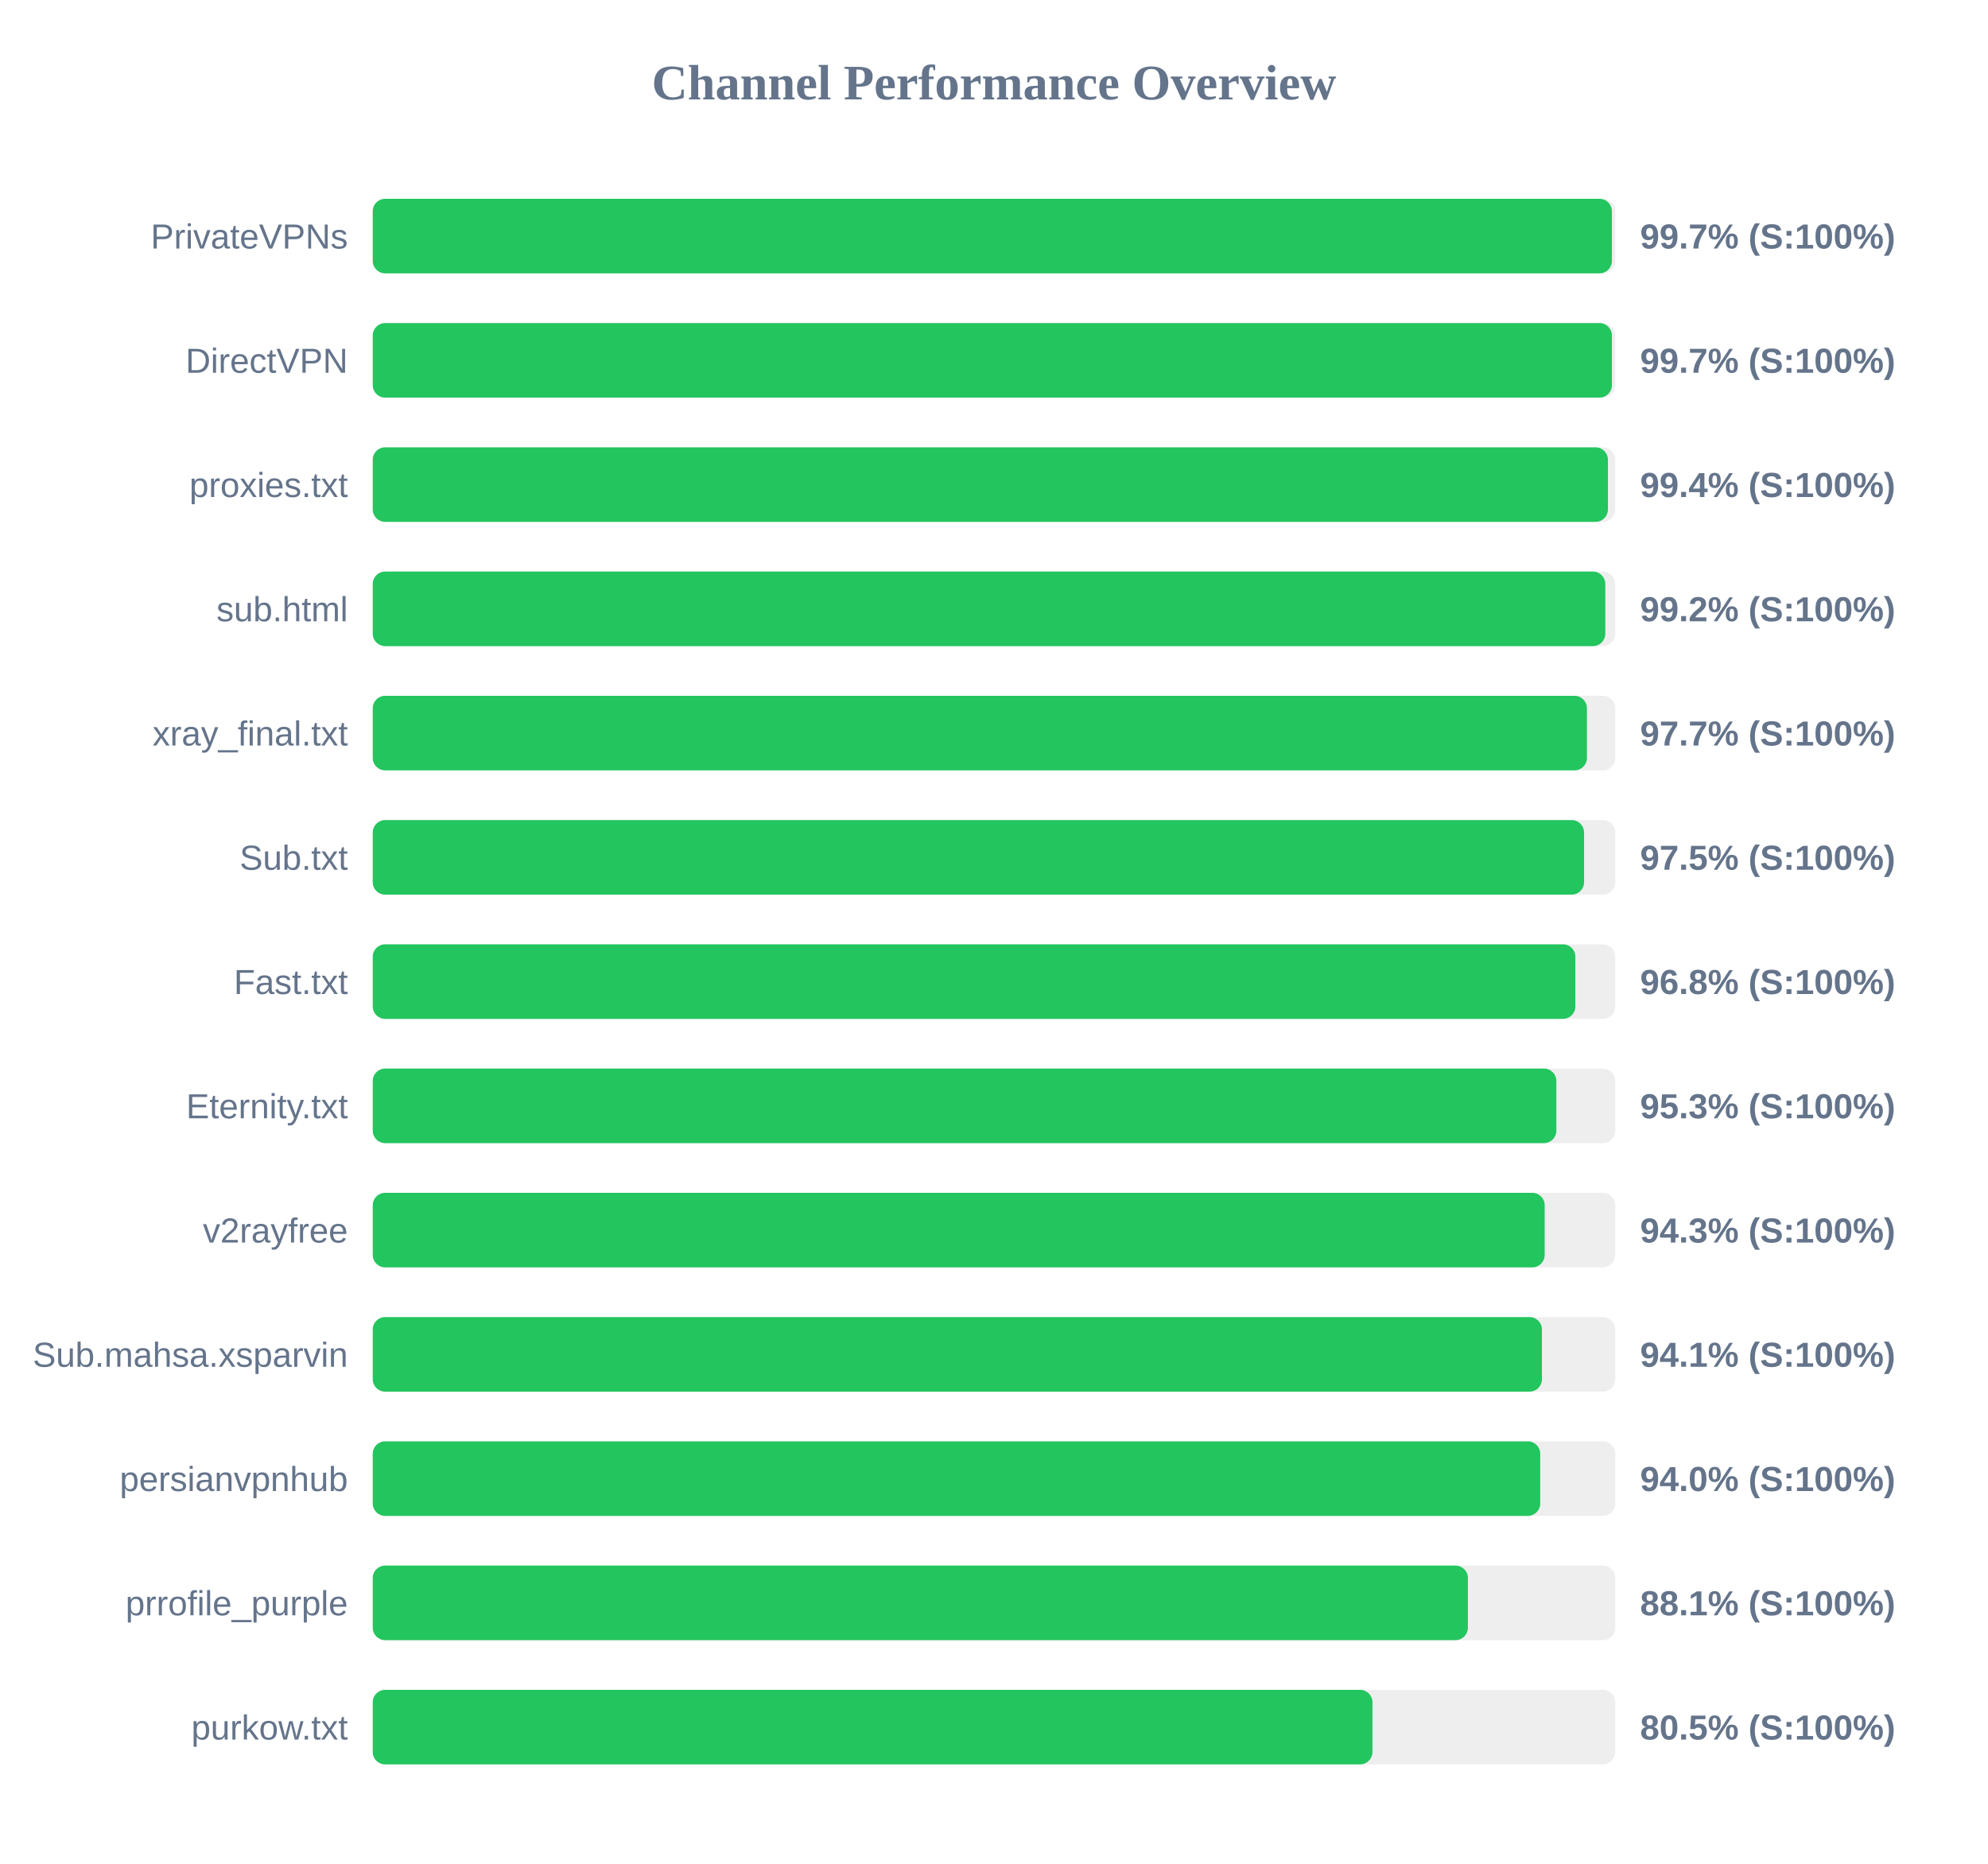
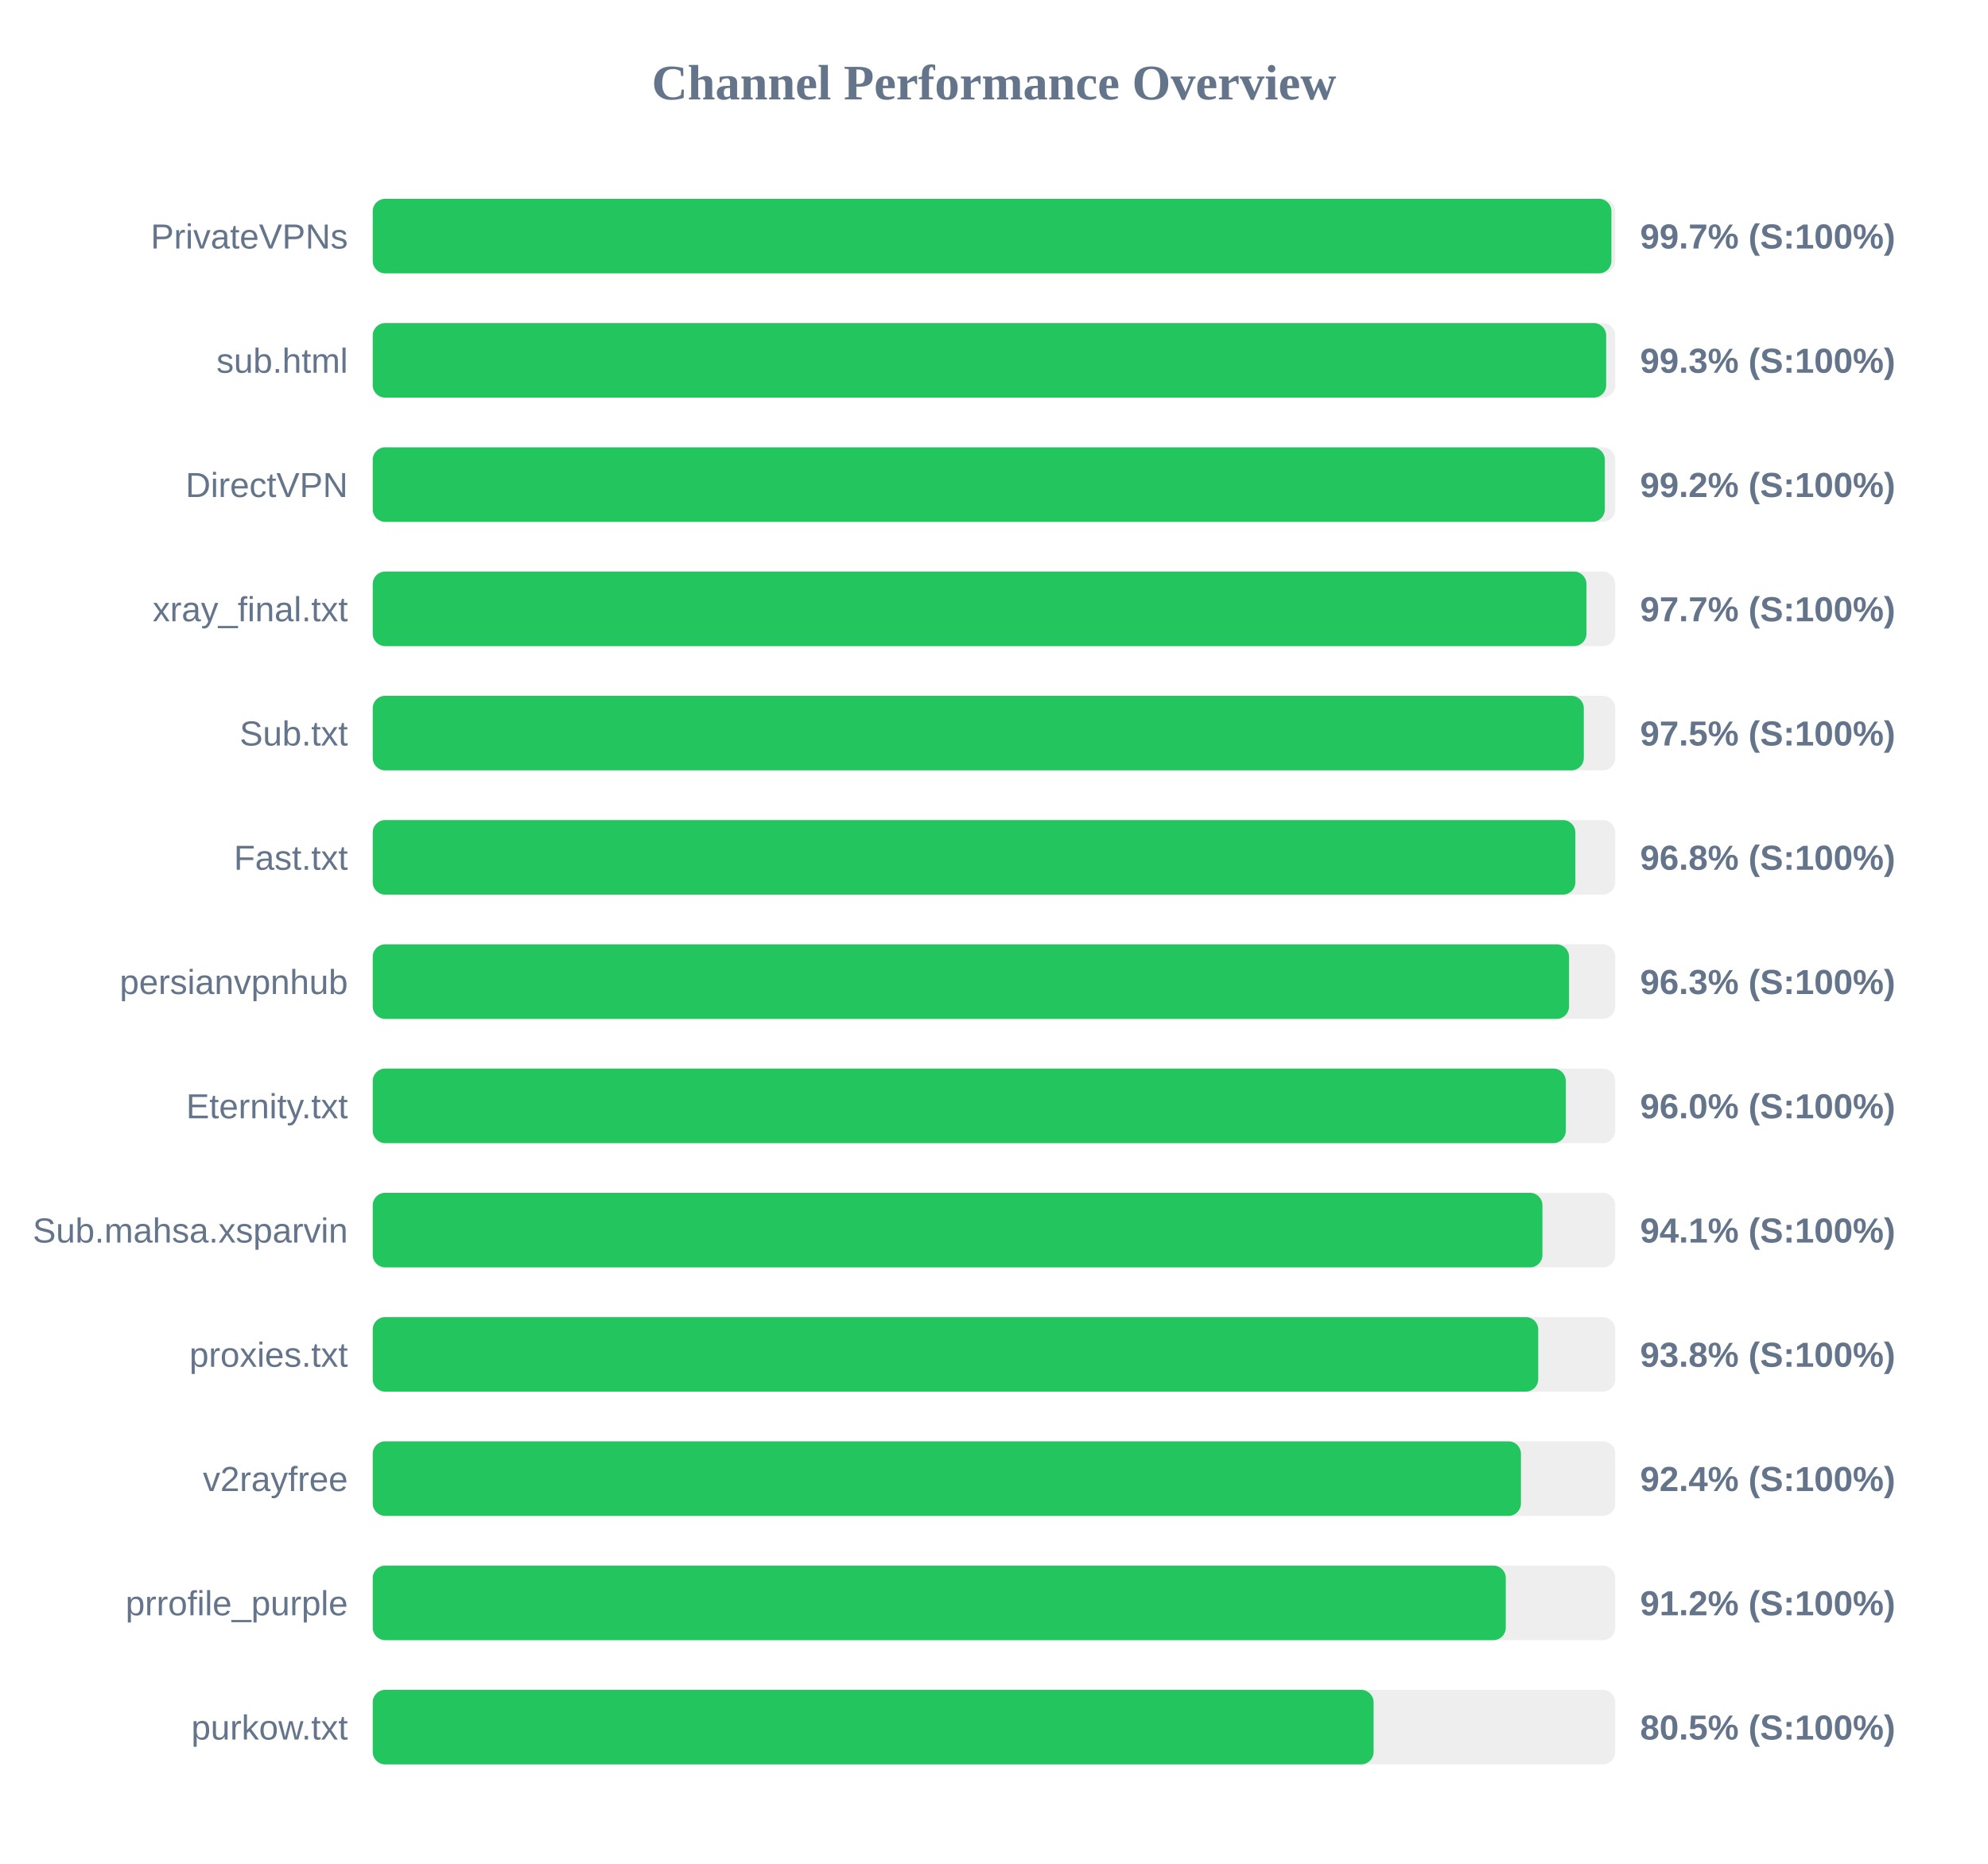
<svg xmlns="http://www.w3.org/2000/svg" width="800" height="750" version="1.1">
  <style>
        .row { font: 14px Arial; fill: #64748b; }
        .score { font: bold 14px Arial; fill: #64748b; }
    </style>
  <text x="400" y="40" text-anchor="middle" font-size="20px" font-weight="bold" fill="#64748b">Channel Performance Overview</text>
  <rect x="150" y="80" width="500" height="30" fill="#eee" rx="5" />
-   <rect x="150" y="80" width="498.65" height="30" fill="#22c55e" rx="5" />
+   <rect x="150" y="80" width="498.45" height="30" fill="#22c55e" rx="5" />
  <text x="140" y="100" text-anchor="end" class="row">PrivateVPNs</text>
  <text x="660" y="100" text-anchor="start" class="score">99.7% (S:100%)</text>
  <rect x="150" y="130" width="500" height="30" fill="#eee" rx="5" />
-   <rect x="150" y="130" width="498.65" height="30" fill="#22c55e" rx="5" />
-   <text x="140" y="150" text-anchor="end" class="row">DirectVPN</text>
-   <text x="660" y="150" text-anchor="start" class="score">99.7% (S:100%)</text>
+   <rect x="150" y="130" width="496.35" height="30" fill="#22c55e" rx="5" />
+   <text x="140" y="150" text-anchor="end" class="row">sub.html</text>
+   <text x="660" y="150" text-anchor="start" class="score">99.3% (S:100%)</text>
  <rect x="150" y="180" width="500" height="30" fill="#eee" rx="5" />
-   <rect x="150" y="180" width="497.05" height="30" fill="#22c55e" rx="5" />
-   <text x="140" y="200" text-anchor="end" class="row">proxies.txt</text>
-   <text x="660" y="200" text-anchor="start" class="score">99.4% (S:100%)</text>
+   <rect x="150" y="180" width="495.8" height="30" fill="#22c55e" rx="5" />
+   <text x="140" y="200" text-anchor="end" class="row">DirectVPN</text>
+   <text x="660" y="200" text-anchor="start" class="score">99.2% (S:100%)</text>
  <rect x="150" y="230" width="500" height="30" fill="#eee" rx="5" />
-   <rect x="150" y="230" width="496.0" height="30" fill="#22c55e" rx="5" />
-   <text x="140" y="250" text-anchor="end" class="row">sub.html</text>
-   <text x="660" y="250" text-anchor="start" class="score">99.2% (S:100%)</text>
+   <rect x="150" y="230" width="488.4" height="30" fill="#22c55e" rx="5" />
+   <text x="140" y="250" text-anchor="end" class="row">xray_final.txt</text>
+   <text x="660" y="250" text-anchor="start" class="score">97.7% (S:100%)</text>
  <rect x="150" y="280" width="500" height="30" fill="#eee" rx="5" />
-   <rect x="150" y="280" width="488.6" height="30" fill="#22c55e" rx="5" />
-   <text x="140" y="300" text-anchor="end" class="row">xray_final.txt</text>
-   <text x="660" y="300" text-anchor="start" class="score">97.7% (S:100%)</text>
+   <rect x="150" y="280" width="487.35" height="30" fill="#22c55e" rx="5" />
+   <text x="140" y="300" text-anchor="end" class="row">Sub.txt</text>
+   <text x="660" y="300" text-anchor="start" class="score">97.5% (S:100%)</text>
  <rect x="150" y="330" width="500" height="30" fill="#eee" rx="5" />
-   <rect x="150" y="330" width="487.45" height="30" fill="#22c55e" rx="5" />
-   <text x="140" y="350" text-anchor="end" class="row">Sub.txt</text>
-   <text x="660" y="350" text-anchor="start" class="score">97.5% (S:100%)</text>
+   <rect x="150" y="330" width="483.95" height="30" fill="#22c55e" rx="5" />
+   <text x="140" y="350" text-anchor="end" class="row">Fast.txt</text>
+   <text x="660" y="350" text-anchor="start" class="score">96.8% (S:100%)</text>
  <rect x="150" y="380" width="500" height="30" fill="#eee" rx="5" />
-   <rect x="150" y="380" width="483.95" height="30" fill="#22c55e" rx="5" />
-   <text x="140" y="400" text-anchor="end" class="row">Fast.txt</text>
-   <text x="660" y="400" text-anchor="start" class="score">96.8% (S:100%)</text>
+   <rect x="150" y="380" width="481.4" height="30" fill="#22c55e" rx="5" />
+   <text x="140" y="400" text-anchor="end" class="row">persianvpnhub</text>
+   <text x="660" y="400" text-anchor="start" class="score">96.3% (S:100%)</text>
  <rect x="150" y="430" width="500" height="30" fill="#eee" rx="5" />
-   <rect x="150" y="430" width="476.3" height="30" fill="#22c55e" rx="5" />
+   <rect x="150" y="430" width="480.1" height="30" fill="#22c55e" rx="5" />
  <text x="140" y="450" text-anchor="end" class="row">Eternity.txt</text>
-   <text x="660" y="450" text-anchor="start" class="score">95.3% (S:100%)</text>
+   <text x="660" y="450" text-anchor="start" class="score">96.0% (S:100%)</text>
  <rect x="150" y="480" width="500" height="30" fill="#eee" rx="5" />
-   <rect x="150" y="480" width="471.6" height="30" fill="#22c55e" rx="5" />
-   <text x="140" y="500" text-anchor="end" class="row">v2rayfree</text>
-   <text x="660" y="500" text-anchor="start" class="score">94.3% (S:100%)</text>
+   <rect x="150" y="480" width="470.7" height="30" fill="#22c55e" rx="5" />
+   <text x="140" y="500" text-anchor="end" class="row">Sub.mahsa.xsparvin</text>
+   <text x="660" y="500" text-anchor="start" class="score">94.1% (S:100%)</text>
  <rect x="150" y="530" width="500" height="30" fill="#eee" rx="5" />
-   <rect x="150" y="530" width="470.5" height="30" fill="#22c55e" rx="5" />
-   <text x="140" y="550" text-anchor="end" class="row">Sub.mahsa.xsparvin</text>
-   <text x="660" y="550" text-anchor="start" class="score">94.1% (S:100%)</text>
+   <rect x="150" y="530" width="469.0" height="30" fill="#22c55e" rx="5" />
+   <text x="140" y="550" text-anchor="end" class="row">proxies.txt</text>
+   <text x="660" y="550" text-anchor="start" class="score">93.8% (S:100%)</text>
  <rect x="150" y="580" width="500" height="30" fill="#eee" rx="5" />
-   <rect x="150" y="580" width="469.8" height="30" fill="#22c55e" rx="5" />
-   <text x="140" y="600" text-anchor="end" class="row">persianvpnhub</text>
-   <text x="660" y="600" text-anchor="start" class="score">94.0% (S:100%)</text>
+   <rect x="150" y="580" width="462.05" height="30" fill="#22c55e" rx="5" />
+   <text x="140" y="600" text-anchor="end" class="row">v2rayfree</text>
+   <text x="660" y="600" text-anchor="start" class="score">92.4% (S:100%)</text>
  <rect x="150" y="630" width="500" height="30" fill="#eee" rx="5" />
-   <rect x="150" y="630" width="440.7" height="30" fill="#22c55e" rx="5" />
+   <rect x="150" y="630" width="455.95" height="30" fill="#22c55e" rx="5" />
  <text x="140" y="650" text-anchor="end" class="row">prrofile_purple</text>
-   <text x="660" y="650" text-anchor="start" class="score">88.1% (S:100%)</text>
+   <text x="660" y="650" text-anchor="start" class="score">91.2% (S:100%)</text>
  <rect x="150" y="680" width="500" height="30" fill="#eee" rx="5" />
-   <rect x="150" y="680" width="402.3" height="30" fill="#22c55e" rx="5" />
+   <rect x="150" y="680" width="402.75" height="30" fill="#22c55e" rx="5" />
  <text x="140" y="700" text-anchor="end" class="row">purkow.txt</text>
  <text x="660" y="700" text-anchor="start" class="score">80.5% (S:100%)</text>
</svg>
